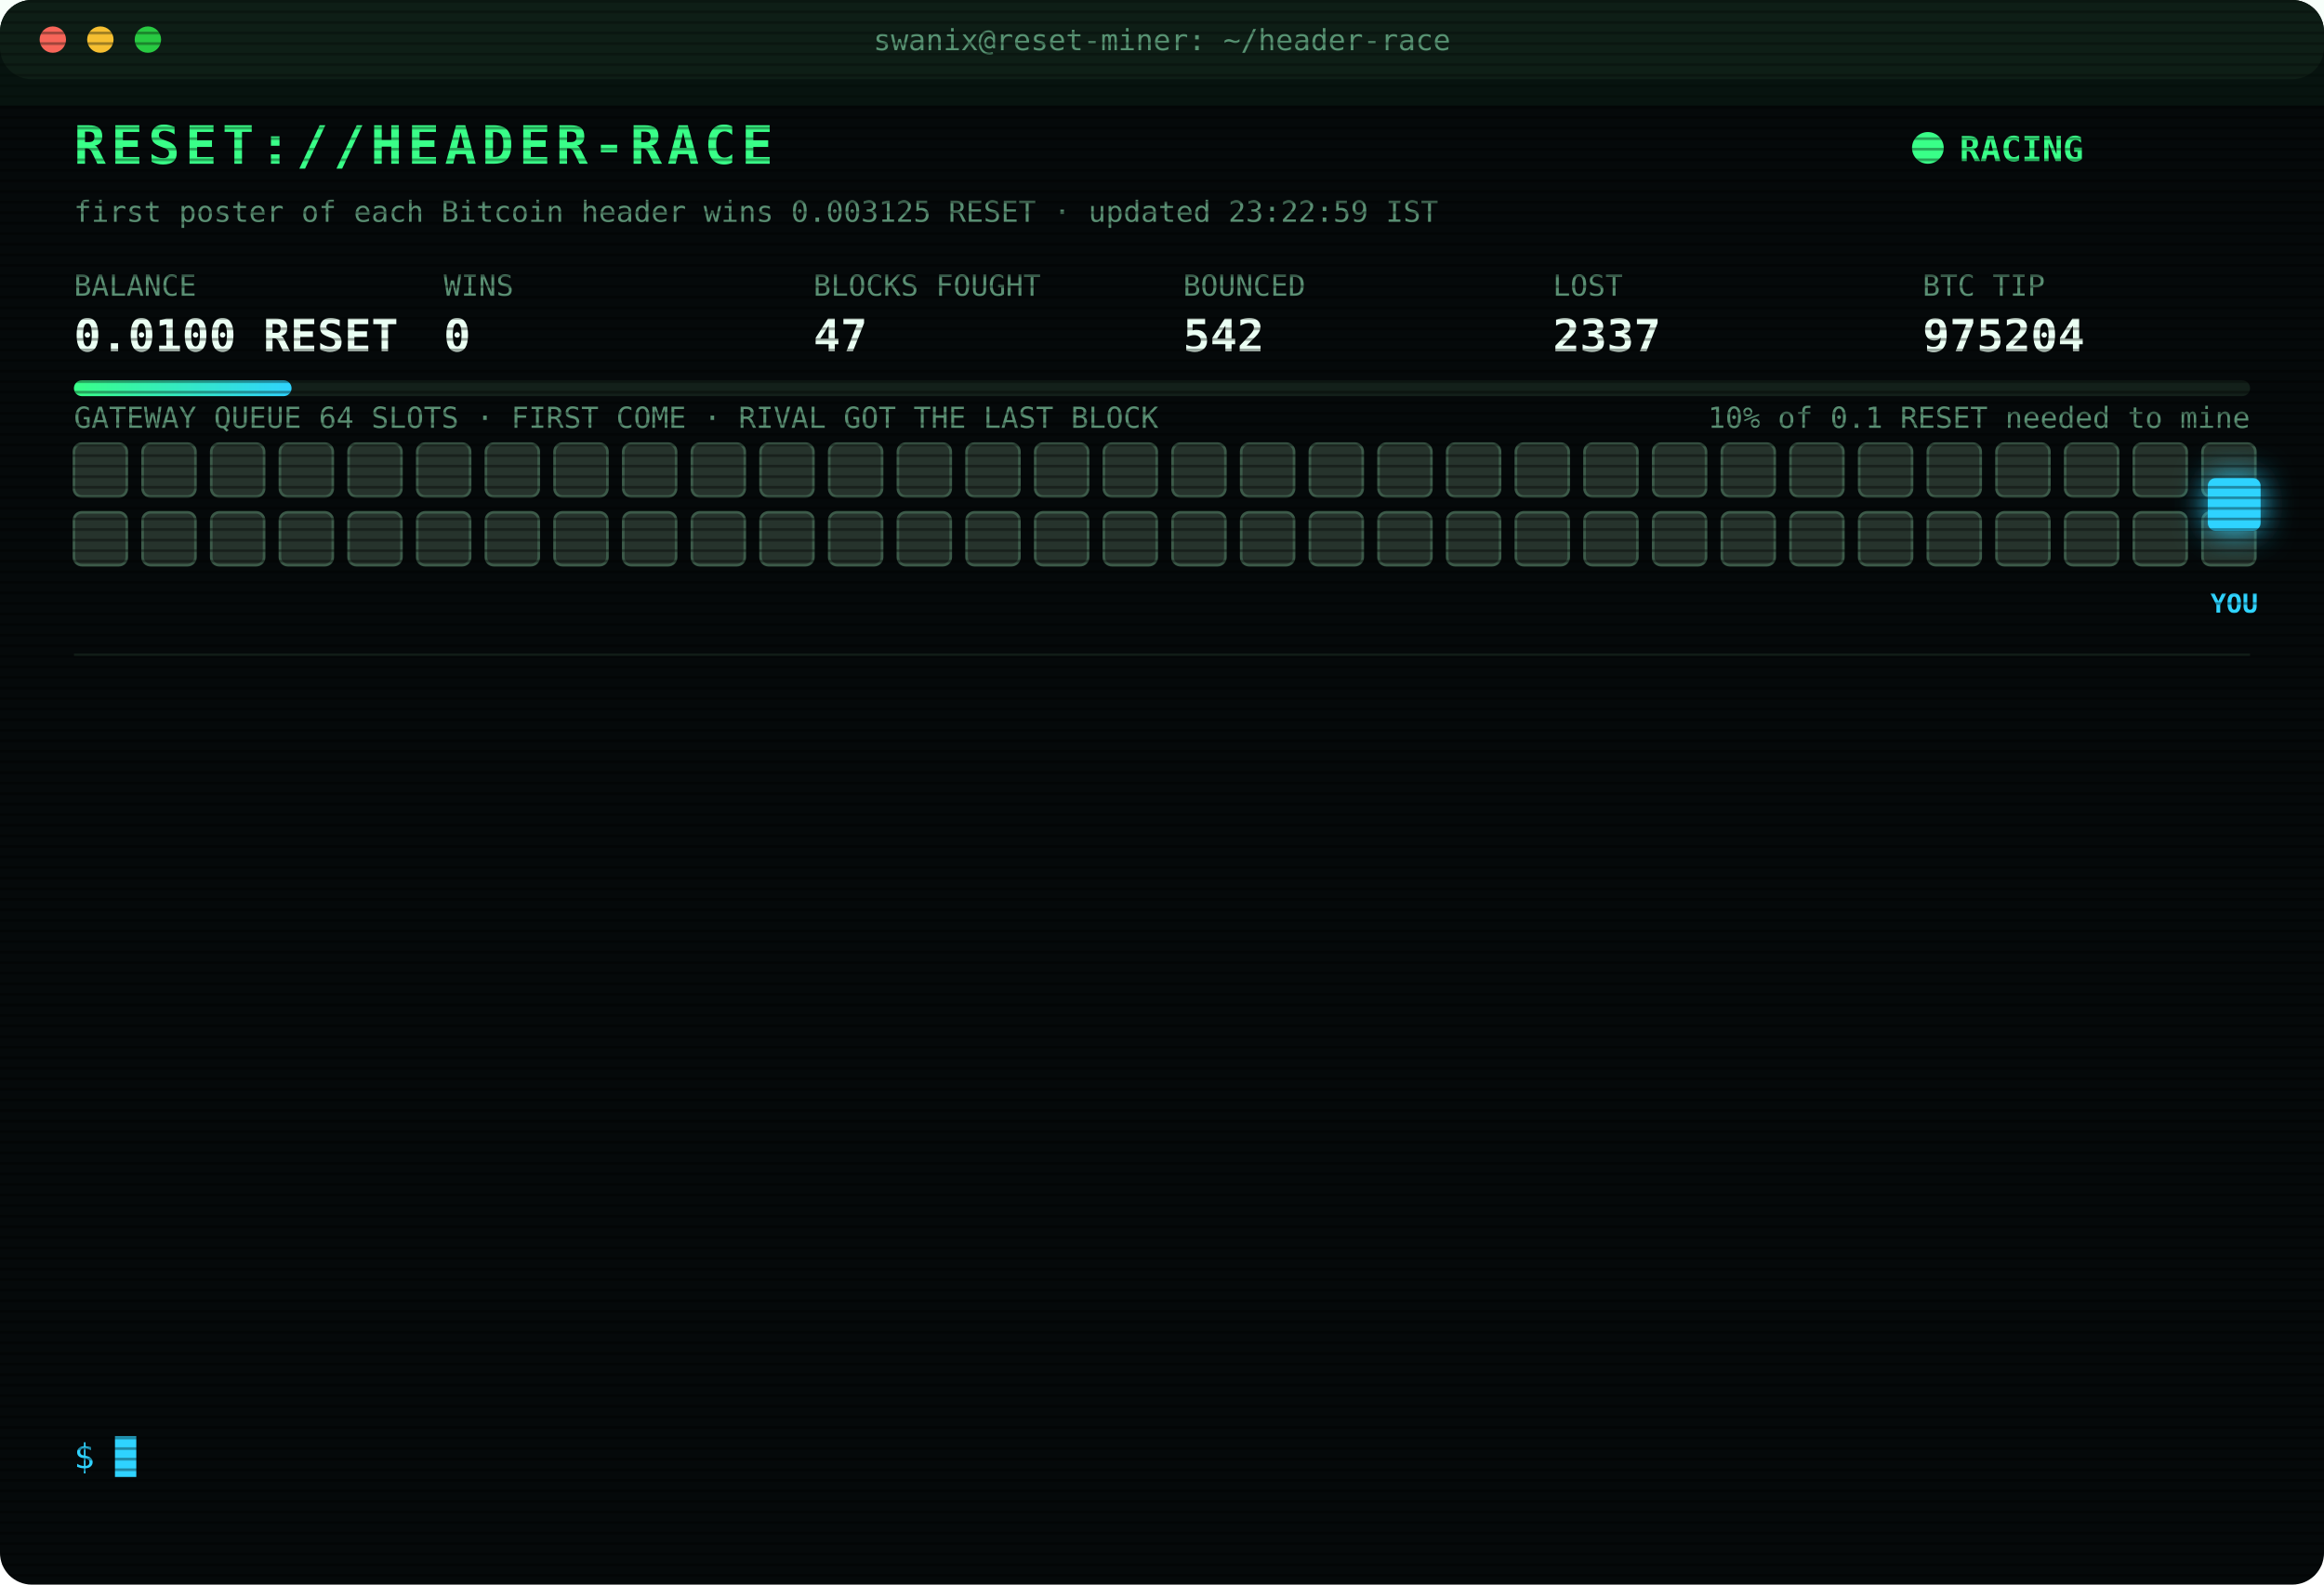
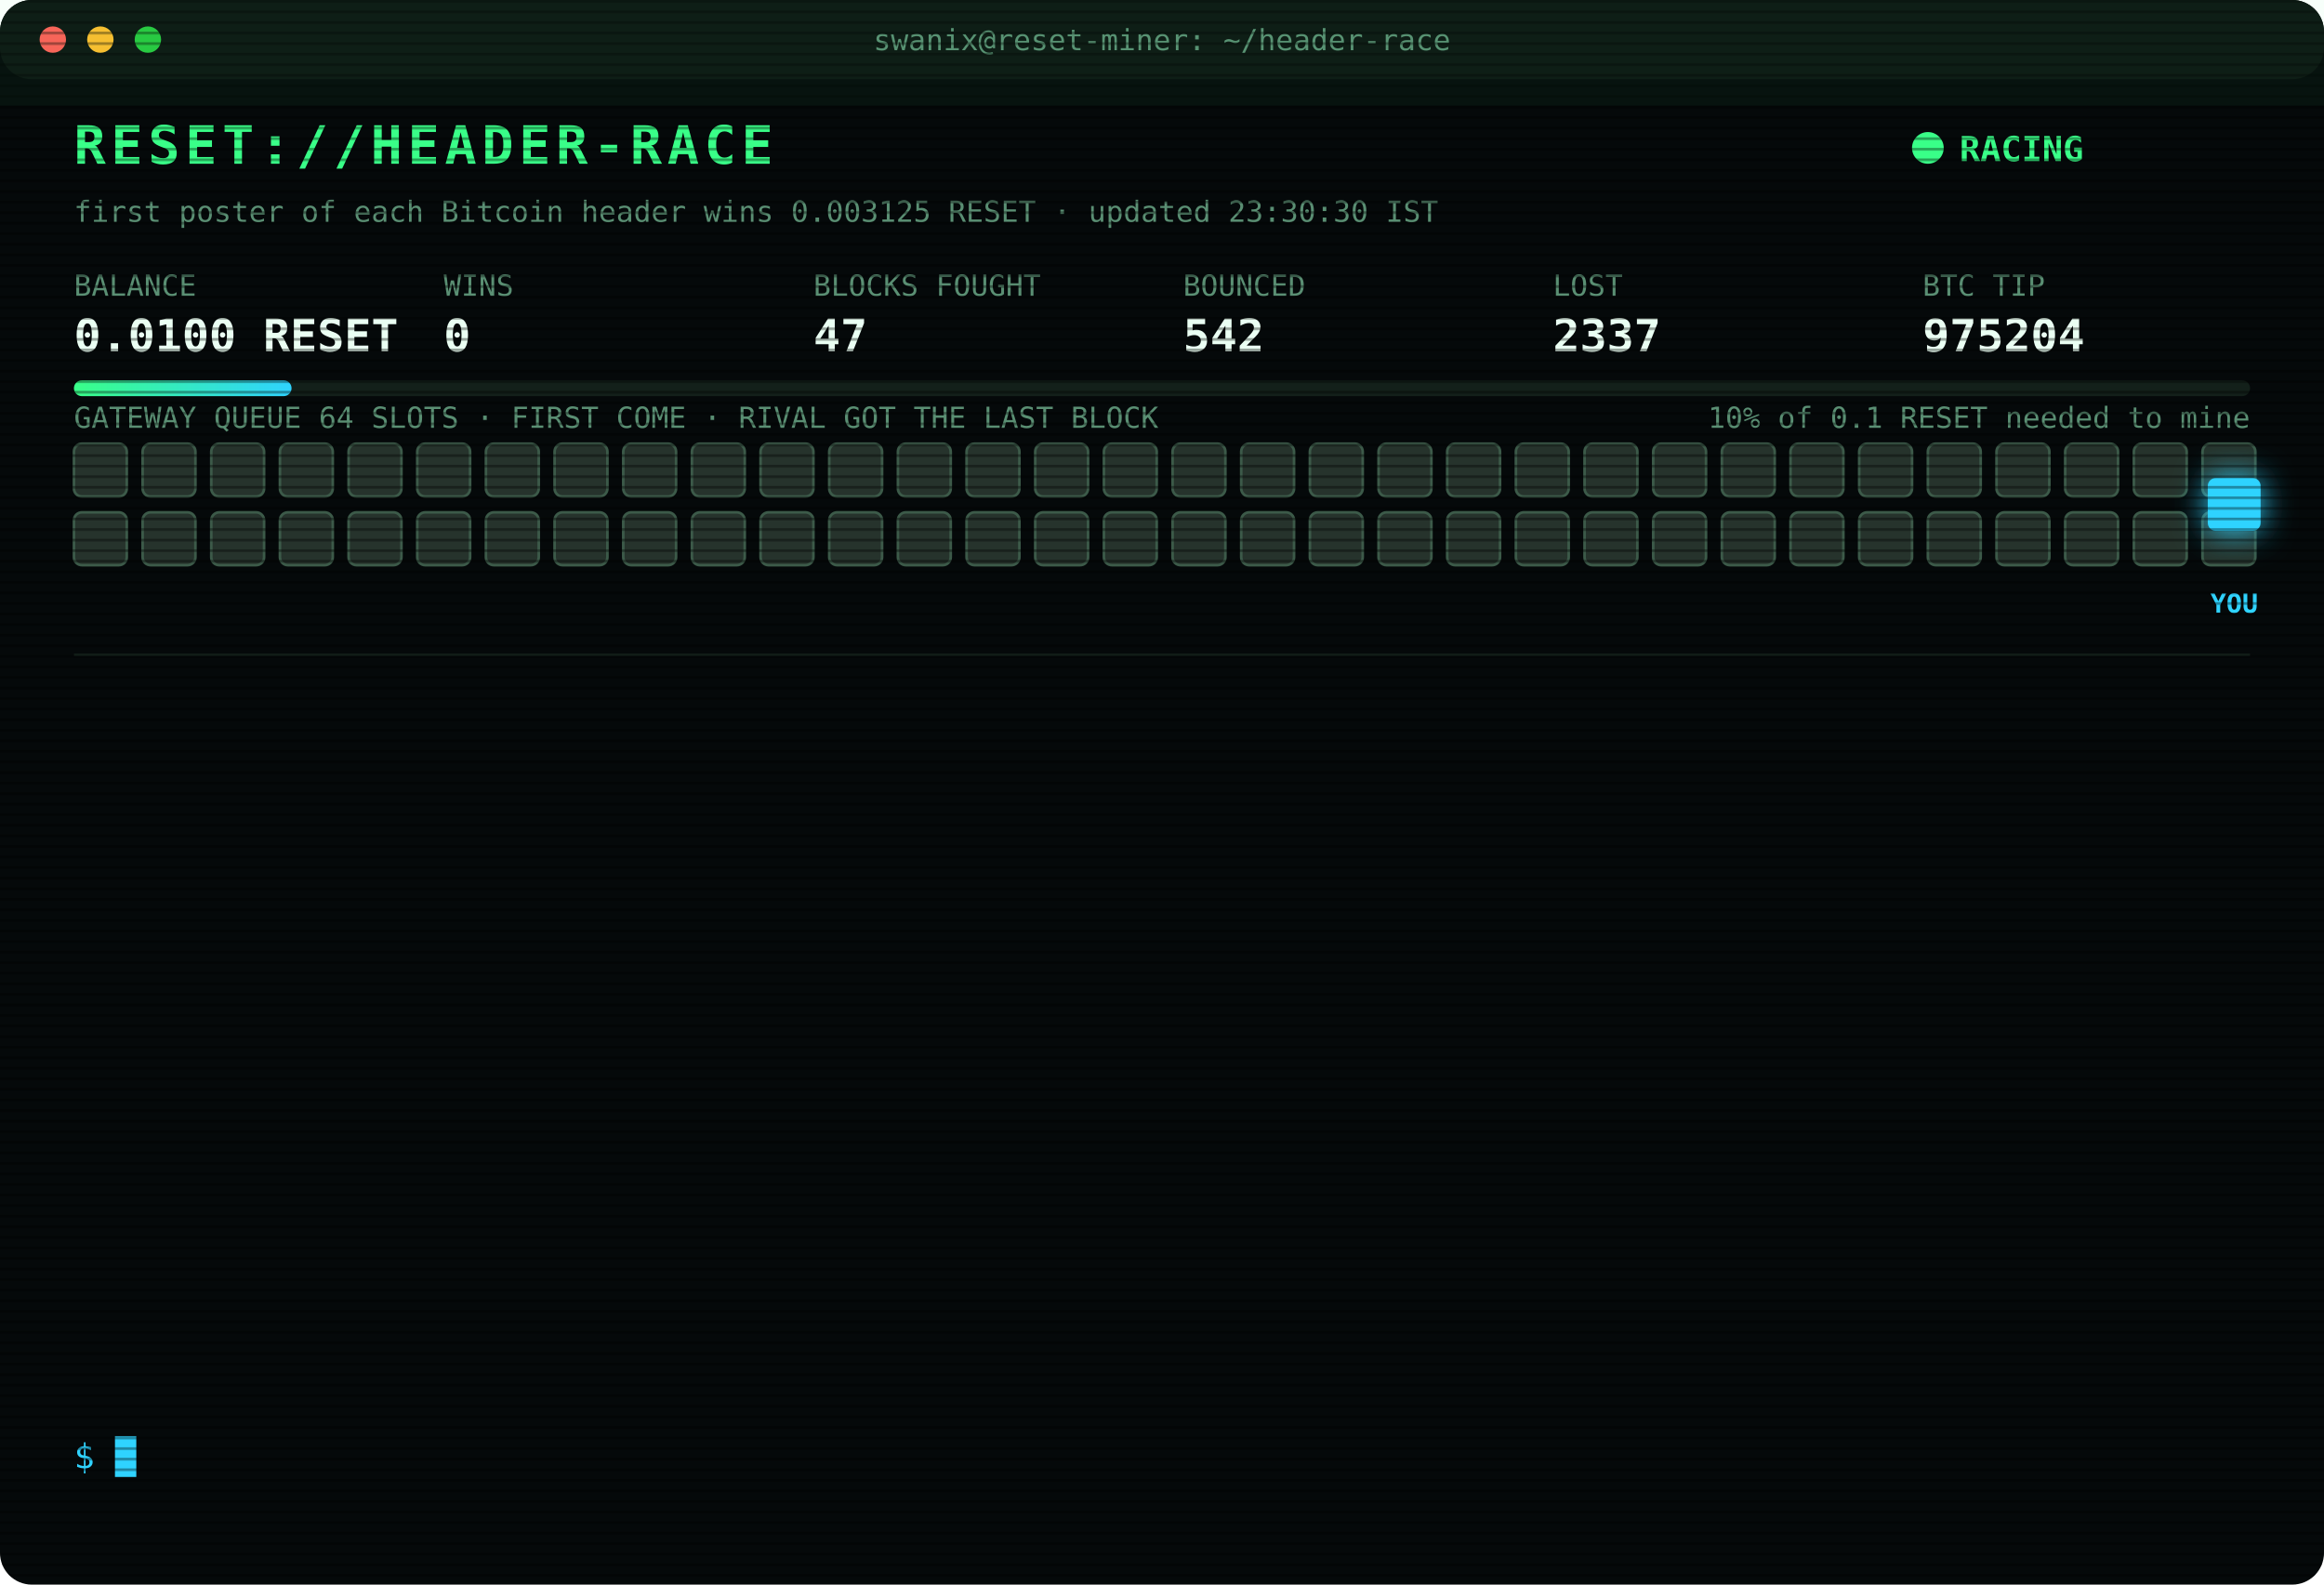
<svg xmlns="http://www.w3.org/2000/svg" width="880" height="600" viewBox="0 0 880 600" font-family="ui-monospace,SFMono-Regular,Menlo,Consolas,monospace">
  <style>
text{font-size:13px;fill:#7CFFB2}
.title{font-size:20px;font-weight:700;fill:#39FF88;letter-spacing:2px;animation:glitch 3s infinite steps(1)}
.sub{fill:#2fd3ff}.k{fill:#5a8f73;font-size:11px}.v{font-size:17px;font-weight:700;fill:#eafff3}
.ts{fill:#3f6b56}.boot{fill:#2fd3ff}.dim{fill:#5a8f73}.bad{fill:#ff4d6d}.warn{fill:#ffd23f}.mag{fill:#ff5cf0}.win{fill:#39FF88;font-weight:700}
.tag{font-size:10px;fill:#2fd3ff;font-weight:700}
.rival{fill:#26332c;stroke:#3c5a49;animation:jam 1.2s infinite alternate}
.idle{fill:#141c18;stroke:#22302a;animation:breathe 4s infinite}
.me{fill:#2fd3ff;filter:drop-shadow(0 0 6px #2fd3ff)}
.hover{animation:nudge 1.1s infinite ease-in-out}.bounce{animation:kick 1.4s infinite}
.ln{opacity:0;animation:in .4s forwards}
.cur{animation:blink 1s infinite steps(1)}
.scan{animation:scan 6s infinite linear}
.led{animation:blink 1.4s infinite}
@keyframes in{from{opacity:0;transform:translateX(-6px)}to{opacity:1;transform:none}}
@keyframes blink{50%{opacity:0}}
@keyframes jam{to{fill:#33463b}}
@keyframes breathe{50%{opacity:.4}}
@keyframes nudge{50%{transform:translateX(-10px)}}
@keyframes kick{0%,100%{transform:none}30%{transform:translateX(-14px)}55%{transform:translateX(10px) translateY(-6px)}}
@keyframes glitch{0%,92%{transform:none}93%{transform:translateX(2px);fill:#ff4d6d}95%{transform:translateX(-2px);fill:#2fd3ff}97%{transform:none}}
@keyframes scan{from{transform:translateY(-40px)}to{transform:translateY(600px)}}
</style>
  <defs>
    <pattern id="sl" width="4" height="4" patternUnits="userSpaceOnUse">
      <rect width="4" height="1" fill="#000" opacity=".35" />
    </pattern>
    <linearGradient id="bar">
      <stop offset="0" stop-color="#39FF88" />
      <stop offset="1" stop-color="#2fd3ff" />
    </linearGradient>
  </defs>
  <rect width="880" height="600" rx="12" fill="#05090a" />
  <rect width="880" height="30" rx="12" fill="#0d1512" />
  <circle cx="20" cy="15" r="5" fill="#ff5f57" />
  <circle cx="38" cy="15" r="5" fill="#febc2e" />
  <circle cx="56" cy="15" r="5" fill="#28c840" />
  <text x="440" y="19" text-anchor="middle" class="k">swanix@reset-miner: ~/header-race</text>
  <text x="28" y="62" class="title">RESET://HEADER-RACE</text>
  <circle class="led" cx="730" cy="56" r="6" fill="#39FF88" />
  <text x="742" y="61" class="win">RACING</text>
-   <text x="28" y="84" class="k">first poster of each Bitcoin header wins 0.003125 RESET · updated 23:22:59 IST</text>
+   <text x="28" y="84" class="k">first poster of each Bitcoin header wins 0.003125 RESET · updated 23:30:30 IST</text>
  <text x="28" y="112" class="k">BALANCE</text>
  <text x="28" y="133" class="v">0.0100 RESET</text>
  <text x="168" y="112" class="k">WINS</text>
  <text x="168" y="133" class="v">0</text>
  <text x="308" y="112" class="k">BLOCKS FOUGHT</text>
  <text x="308" y="133" class="v">47</text>
  <text x="448" y="112" class="k">BOUNCED</text>
  <text x="448" y="133" class="v">542</text>
  <text x="588" y="112" class="k">LOST</text>
  <text x="588" y="133" class="v">2337</text>
  <text x="728" y="112" class="k">BTC TIP</text>
  <text x="728" y="133" class="v">975204</text>
  <rect x="28" y="144" width="824" height="6" rx="3" fill="#13201a" />
  <rect x="28" y="144" width="82.4" height="6" rx="3" fill="url(#bar)" />
  <text x="852" y="162" text-anchor="end" class="k">10% of 0.1 RESET needed to mine</text>
  <text x="28" y="162" class="k">GATEWAY QUEUE 64 SLOTS · FIRST COME · RIVAL GOT THE LAST BLOCK</text>
  <rect class="rival" x="28" y="168" width="20" height="20" rx="3" style="animation-delay:0.00s" />
  <rect class="rival" x="54" y="168" width="20" height="20" rx="3" style="animation-delay:0.05s" />
  <rect class="rival" x="80" y="168" width="20" height="20" rx="3" style="animation-delay:0.10s" />
  <rect class="rival" x="106" y="168" width="20" height="20" rx="3" style="animation-delay:0.15s" />
  <rect class="rival" x="132" y="168" width="20" height="20" rx="3" style="animation-delay:0.20s" />
  <rect class="rival" x="158" y="168" width="20" height="20" rx="3" style="animation-delay:0.25s" />
  <rect class="rival" x="184" y="168" width="20" height="20" rx="3" style="animation-delay:0.30s" />
  <rect class="rival" x="210" y="168" width="20" height="20" rx="3" style="animation-delay:0.35s" />
  <rect class="rival" x="236" y="168" width="20" height="20" rx="3" style="animation-delay:0.40s" />
  <rect class="rival" x="262" y="168" width="20" height="20" rx="3" style="animation-delay:0.45s" />
  <rect class="rival" x="288" y="168" width="20" height="20" rx="3" style="animation-delay:0.50s" />
  <rect class="rival" x="314" y="168" width="20" height="20" rx="3" style="animation-delay:0.55s" />
  <rect class="rival" x="340" y="168" width="20" height="20" rx="3" style="animation-delay:0.60s" />
  <rect class="rival" x="366" y="168" width="20" height="20" rx="3" style="animation-delay:0.65s" />
  <rect class="rival" x="392" y="168" width="20" height="20" rx="3" style="animation-delay:0.70s" />
  <rect class="rival" x="418" y="168" width="20" height="20" rx="3" style="animation-delay:0.75s" />
  <rect class="rival" x="444" y="168" width="20" height="20" rx="3" style="animation-delay:0.80s" />
  <rect class="rival" x="470" y="168" width="20" height="20" rx="3" style="animation-delay:0.85s" />
  <rect class="rival" x="496" y="168" width="20" height="20" rx="3" style="animation-delay:0.90s" />
  <rect class="rival" x="522" y="168" width="20" height="20" rx="3" style="animation-delay:0.95s" />
  <rect class="rival" x="548" y="168" width="20" height="20" rx="3" style="animation-delay:1.00s" />
  <rect class="rival" x="574" y="168" width="20" height="20" rx="3" style="animation-delay:1.05s" />
  <rect class="rival" x="600" y="168" width="20" height="20" rx="3" style="animation-delay:1.10s" />
  <rect class="rival" x="626" y="168" width="20" height="20" rx="3" style="animation-delay:1.15s" />
  <rect class="rival" x="652" y="168" width="20" height="20" rx="3" style="animation-delay:1.20s" />
  <rect class="rival" x="678" y="168" width="20" height="20" rx="3" style="animation-delay:1.25s" />
  <rect class="rival" x="704" y="168" width="20" height="20" rx="3" style="animation-delay:1.30s" />
  <rect class="rival" x="730" y="168" width="20" height="20" rx="3" style="animation-delay:1.35s" />
  <rect class="rival" x="756" y="168" width="20" height="20" rx="3" style="animation-delay:1.40s" />
  <rect class="rival" x="782" y="168" width="20" height="20" rx="3" style="animation-delay:1.45s" />
  <rect class="rival" x="808" y="168" width="20" height="20" rx="3" style="animation-delay:1.50s" />
  <rect class="rival" x="834" y="168" width="20" height="20" rx="3" style="animation-delay:1.55s" />
  <rect class="rival" x="28" y="194" width="20" height="20" rx="3" style="animation-delay:1.60s" />
  <rect class="rival" x="54" y="194" width="20" height="20" rx="3" style="animation-delay:1.65s" />
  <rect class="rival" x="80" y="194" width="20" height="20" rx="3" style="animation-delay:1.70s" />
  <rect class="rival" x="106" y="194" width="20" height="20" rx="3" style="animation-delay:1.75s" />
  <rect class="rival" x="132" y="194" width="20" height="20" rx="3" style="animation-delay:1.80s" />
  <rect class="rival" x="158" y="194" width="20" height="20" rx="3" style="animation-delay:1.85s" />
  <rect class="rival" x="184" y="194" width="20" height="20" rx="3" style="animation-delay:1.90s" />
  <rect class="rival" x="210" y="194" width="20" height="20" rx="3" style="animation-delay:1.95s" />
  <rect class="rival" x="236" y="194" width="20" height="20" rx="3" style="animation-delay:2.00s" />
  <rect class="rival" x="262" y="194" width="20" height="20" rx="3" style="animation-delay:2.05s" />
  <rect class="rival" x="288" y="194" width="20" height="20" rx="3" style="animation-delay:2.10s" />
  <rect class="rival" x="314" y="194" width="20" height="20" rx="3" style="animation-delay:2.15s" />
  <rect class="rival" x="340" y="194" width="20" height="20" rx="3" style="animation-delay:2.20s" />
  <rect class="rival" x="366" y="194" width="20" height="20" rx="3" style="animation-delay:2.25s" />
  <rect class="rival" x="392" y="194" width="20" height="20" rx="3" style="animation-delay:2.30s" />
  <rect class="rival" x="418" y="194" width="20" height="20" rx="3" style="animation-delay:2.35s" />
  <rect class="rival" x="444" y="194" width="20" height="20" rx="3" style="animation-delay:2.40s" />
  <rect class="rival" x="470" y="194" width="20" height="20" rx="3" style="animation-delay:2.45s" />
  <rect class="rival" x="496" y="194" width="20" height="20" rx="3" style="animation-delay:2.50s" />
  <rect class="rival" x="522" y="194" width="20" height="20" rx="3" style="animation-delay:2.55s" />
  <rect class="rival" x="548" y="194" width="20" height="20" rx="3" style="animation-delay:2.60s" />
  <rect class="rival" x="574" y="194" width="20" height="20" rx="3" style="animation-delay:2.65s" />
  <rect class="rival" x="600" y="194" width="20" height="20" rx="3" style="animation-delay:2.70s" />
  <rect class="rival" x="626" y="194" width="20" height="20" rx="3" style="animation-delay:2.75s" />
  <rect class="rival" x="652" y="194" width="20" height="20" rx="3" style="animation-delay:2.80s" />
  <rect class="rival" x="678" y="194" width="20" height="20" rx="3" style="animation-delay:2.85s" />
  <rect class="rival" x="704" y="194" width="20" height="20" rx="3" style="animation-delay:2.90s" />
  <rect class="rival" x="730" y="194" width="20" height="20" rx="3" style="animation-delay:2.95s" />
  <rect class="rival" x="756" y="194" width="20" height="20" rx="3" style="animation-delay:3.00s" />
  <rect class="rival" x="782" y="194" width="20" height="20" rx="3" style="animation-delay:3.05s" />
  <rect class="rival" x="808" y="194" width="20" height="20" rx="3" style="animation-delay:3.10s" />
  <rect class="rival" x="834" y="194" width="20" height="20" rx="3" style="animation-delay:3.15s" />
  <g class="hover">
    <rect class="me" x="836" y="181" width="20" height="20" rx="3" />
    <text class="tag" x="846" y="232" text-anchor="middle">YOU</text>
  </g>
  <line x1="28" x2="852" y1="248" y2="248" stroke="#13201a" />
  <g class="ln" style="animation-delay:0.40s">
    <text x="28" y="270" class="ts">21:21:46</text>
    <text x="104" y="270" class="bad">[LOST] #975191 taken by a rival miner</text>
  </g>
  <g class="ln" style="animation-delay:0.65s">
    <text x="28" y="292" class="ts">21:39:24</text>
    <text x="104" y="292" class="bad">[LOST] #975192 taken by a rival miner</text>
  </g>
  <g class="ln" style="animation-delay:0.90s">
    <text x="28" y="314" class="ts">21:55:42</text>
    <text x="104" y="314" class="dim">[STINT END] calls 760 · wins 0</text>
  </g>
  <g class="ln" style="animation-delay:1.15s">
    <text x="28" y="336" class="ts">22:00:26</text>
    <text x="104" y="336" class="boot">[BOOT] racer v3 online · 3 feeds · stint 340m</text>
  </g>
  <g class="ln" style="animation-delay:1.40s">
    <text x="28" y="358" class="ts">22:04:24</text>
    <text x="104" y="358" class="bad">[LOST] #975194 taken by a rival miner</text>
  </g>
  <g class="ln" style="animation-delay:1.65s">
    <text x="28" y="380" class="ts">22:11:41</text>
    <text x="104" y="380" class="bad">[LOST] #975196 taken by a rival miner</text>
  </g>
  <g class="ln" style="animation-delay:1.90s">
    <text x="28" y="402" class="ts">22:39:04</text>
    <text x="104" y="402" class="bad">[LOST] #975197 taken by a rival miner</text>
  </g>
  <g class="ln" style="animation-delay:2.15s">
    <text x="28" y="424" class="ts">22:49:09</text>
    <text x="104" y="424" class="bad">[LOST] #975198 taken by a rival miner</text>
  </g>
  <g class="ln" style="animation-delay:2.40s">
    <text x="28" y="446" class="ts">22:59:21</text>
    <text x="104" y="446" class="bad">[LOST] #975199 taken by a rival miner</text>
  </g>
  <g class="ln" style="animation-delay:2.65s">
    <text x="28" y="468" class="ts">23:05:40</text>
    <text x="104" y="468" class="bad">[LOST] #975201 taken by a rival miner</text>
  </g>
  <g class="ln" style="animation-delay:2.90s">
    <text x="28" y="490" class="ts">23:07:09</text>
    <text x="104" y="490" class="bad">[LOST] #975202 taken by a rival miner</text>
  </g>
  <g class="ln" style="animation-delay:3.15s">
    <text x="28" y="512" class="ts">23:20:11</text>
    <text x="104" y="512" class="bad">[LOST] #975203 taken by a rival miner</text>
  </g>
  <g class="ln" style="animation-delay:3.40s">
    <text x="28" y="534" class="ts">23:22:59</text>
    <text x="104" y="534" class="bad">[LOST] #975204 taken by a rival miner</text>
  </g>
  <text x="28" y="556" class="sub">$ <tspan class="cur">█</tspan>
  </text>
  <rect width="880" height="600" rx="12" fill="url(#sl)" pointer-events="none" />
  <rect class="scan" width="880" height="40" fill="#39FF88" opacity=".04" />
</svg>
